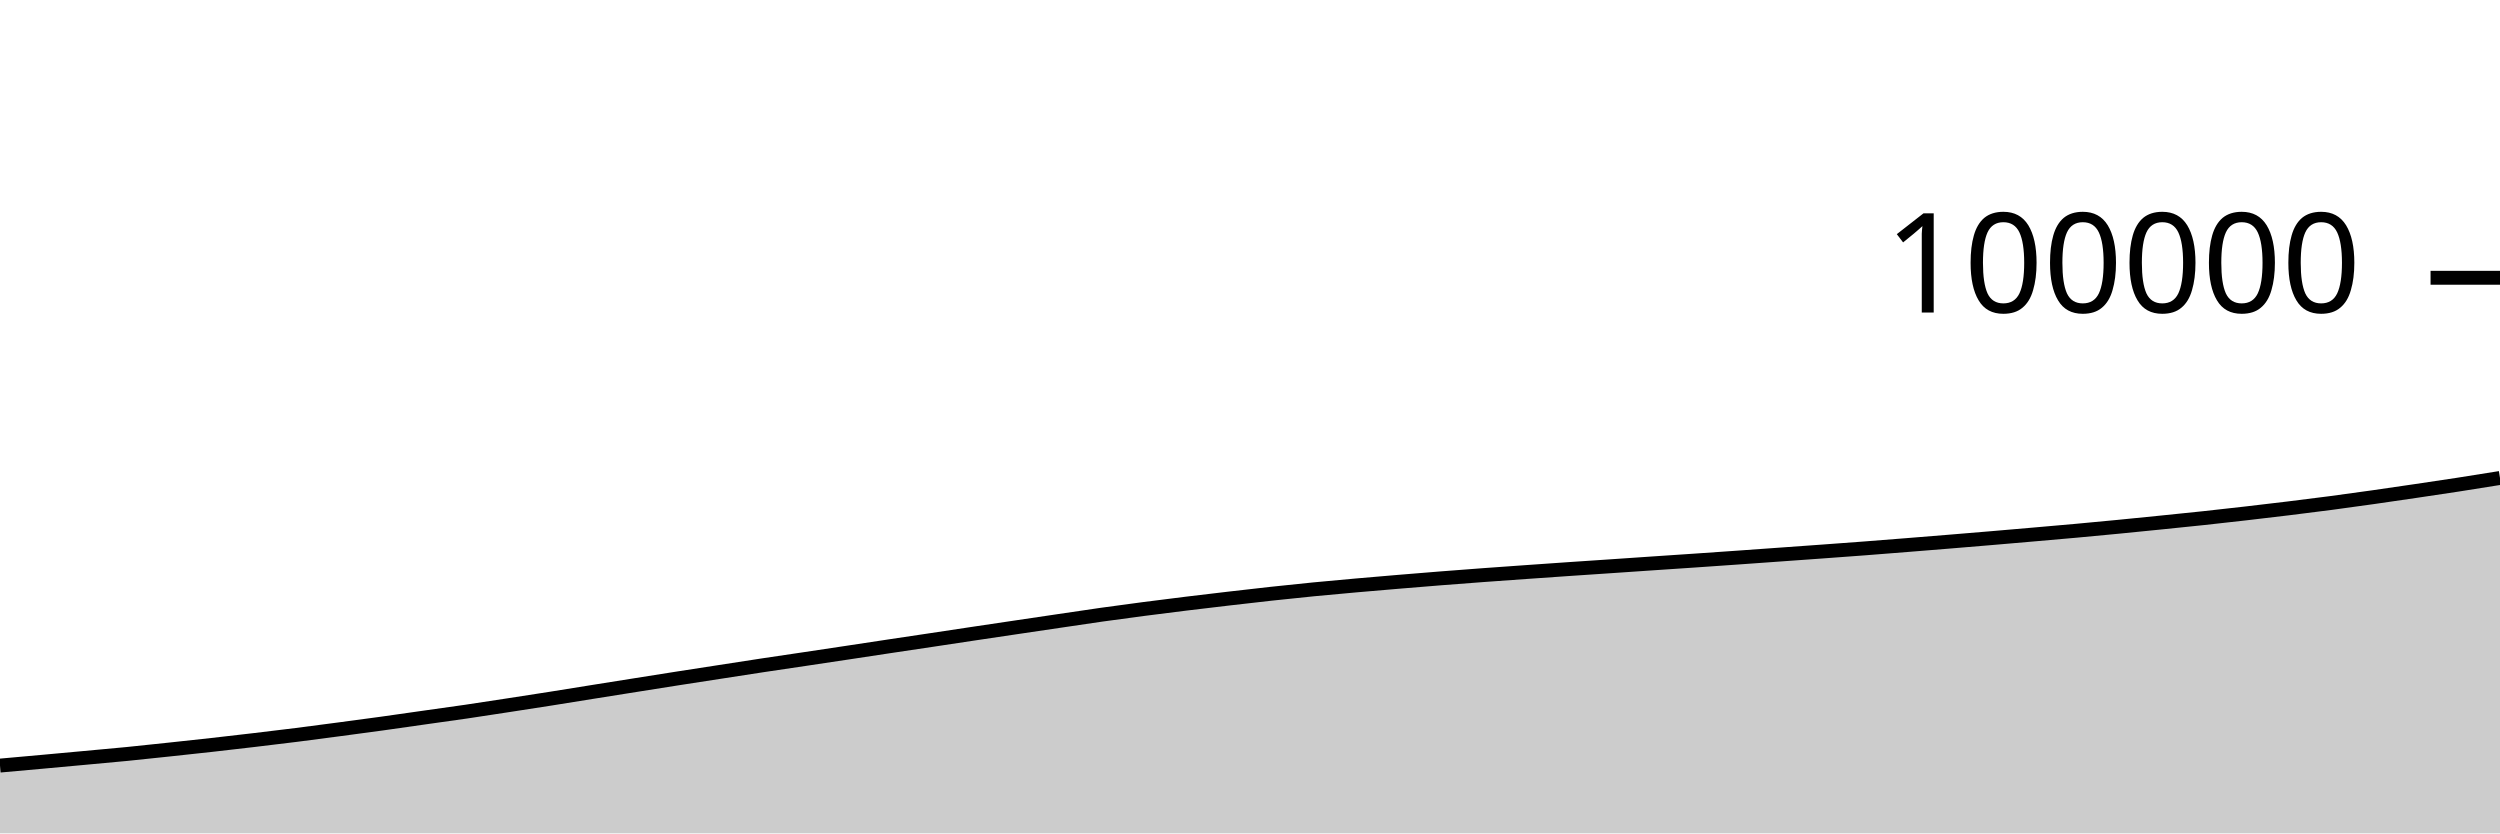
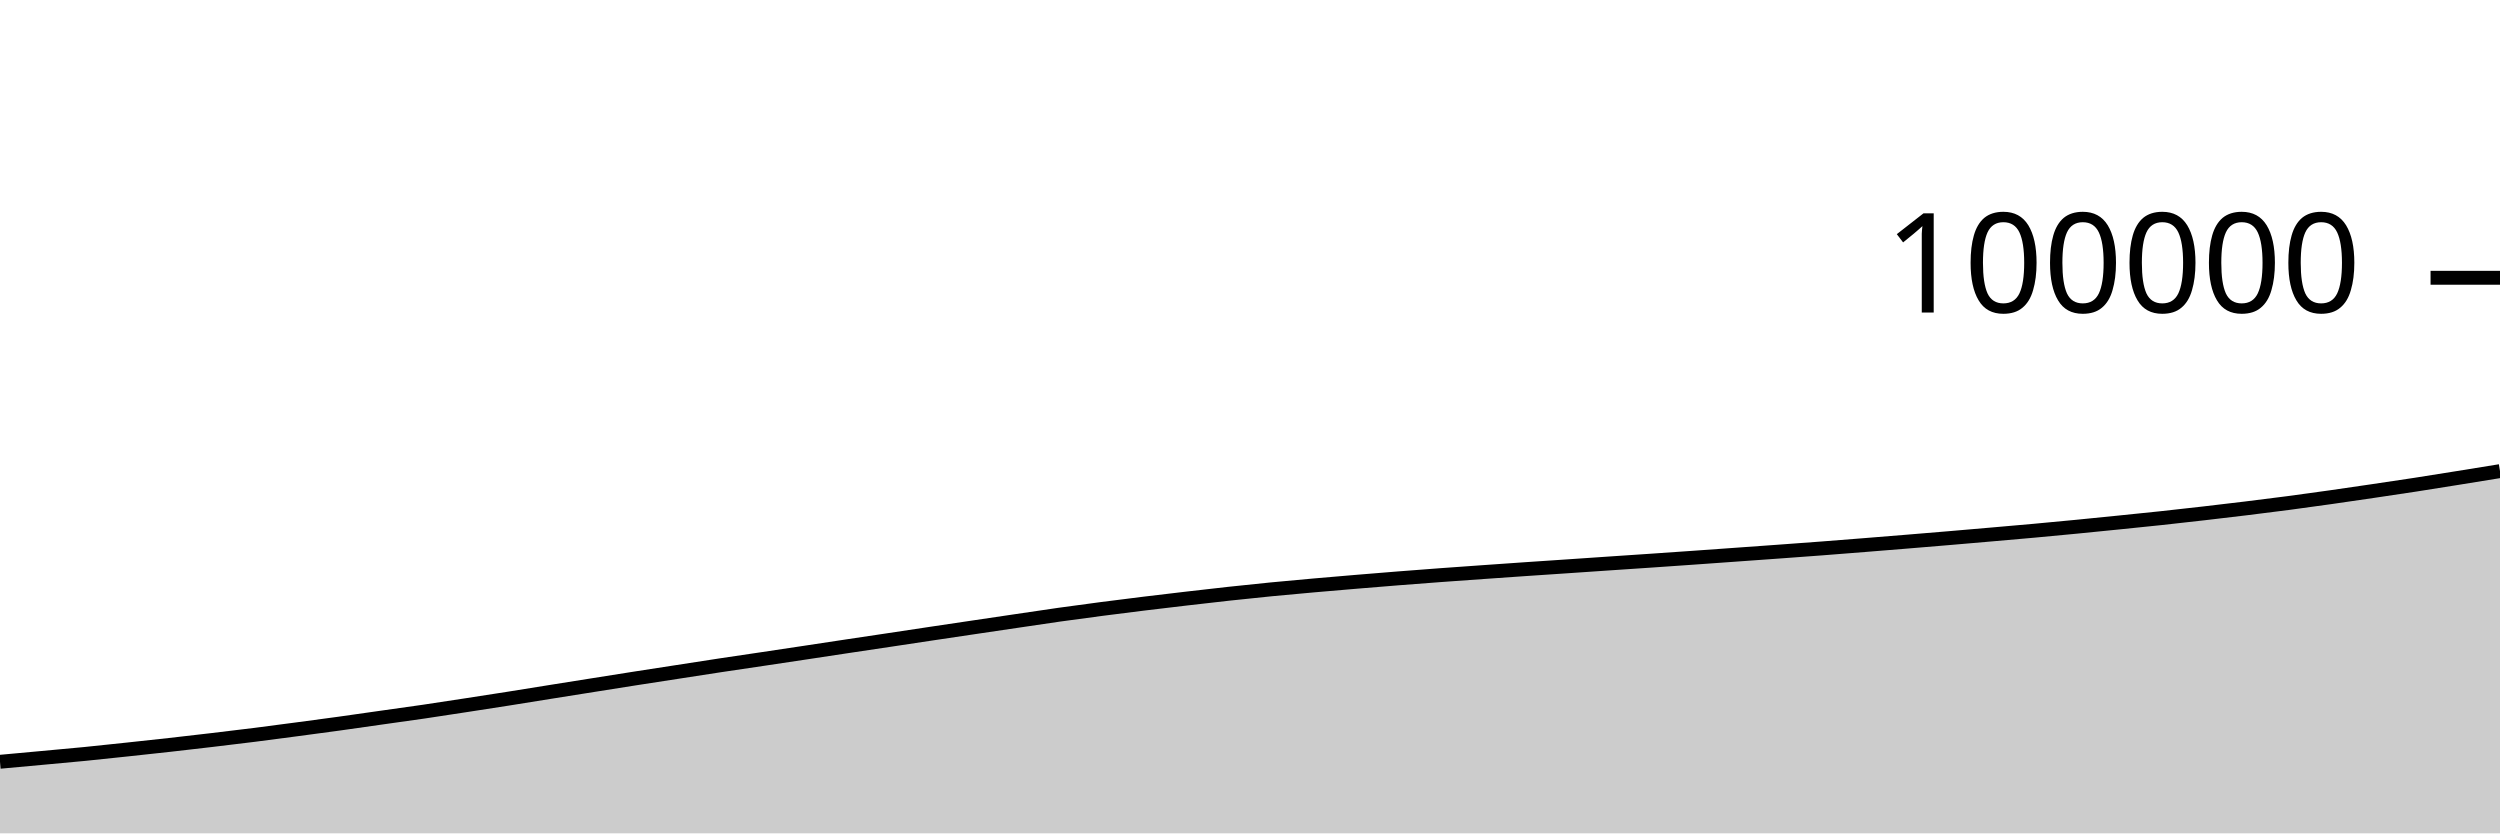
<svg xmlns="http://www.w3.org/2000/svg" viewBox="0 0 180 60">
  <g transform="translate(0,20)">
-     <path class="area" fill="rgba(0, 0, 0, 0.2)" d="M0,35.122C1.017,35.031,2.034,34.94,3.051,34.848C4.068,34.755,5.085,34.662,6.102,34.568C7.119,34.474,8.136,34.385,9.153,34.285C10.169,34.184,11.186,34.074,12.203,33.965C13.22,33.857,14.237,33.748,15.254,33.634C16.271,33.52,17.288,33.402,18.305,33.282C19.322,33.161,20.339,33.04,21.356,32.912C22.373,32.783,23.39,32.648,24.407,32.513C25.424,32.378,26.441,32.244,27.458,32.103C28.475,31.963,29.492,31.813,30.508,31.669C31.525,31.525,32.542,31.388,33.559,31.238C34.576,31.089,35.593,30.93,36.61,30.774C37.627,30.618,38.644,30.461,39.661,30.301C40.678,30.14,41.695,29.974,42.712,29.811C43.729,29.649,44.746,29.488,45.763,29.326C46.78,29.165,47.797,29.002,48.814,28.843C49.831,28.684,50.847,28.529,51.864,28.372C52.881,28.215,53.898,28.055,54.915,27.901C55.932,27.747,56.949,27.6,57.966,27.448C58.983,27.296,60,27.143,61.017,26.99C62.034,26.836,63.051,26.681,64.068,26.528C65.085,26.375,66.102,26.225,67.119,26.072C68.136,25.919,69.153,25.765,70.169,25.612C71.186,25.46,72.203,25.309,73.22,25.158C74.237,25.006,75.254,24.856,76.271,24.706C77.288,24.556,78.305,24.401,79.322,24.257C80.339,24.114,81.356,23.978,82.373,23.845C83.39,23.712,84.407,23.585,85.424,23.46C86.441,23.335,87.458,23.216,88.475,23.097C89.492,22.979,90.508,22.861,91.525,22.75C92.542,22.639,93.559,22.533,94.576,22.433C95.593,22.334,96.61,22.242,97.627,22.152C98.644,22.062,99.661,21.976,100.678,21.891C101.695,21.806,102.712,21.723,103.729,21.642C104.746,21.562,105.763,21.484,106.78,21.409C107.797,21.334,108.814,21.263,109.831,21.191C110.847,21.119,111.864,21.048,112.881,20.978C113.898,20.909,114.915,20.842,115.932,20.773C116.949,20.704,117.966,20.634,118.983,20.565C120,20.496,121.017,20.429,122.034,20.36C123.051,20.29,124.068,20.22,125.085,20.148C126.102,20.077,127.119,20.003,128.136,19.93C129.153,19.857,130.169,19.785,131.186,19.711C132.203,19.637,133.22,19.564,134.237,19.486C135.254,19.409,136.271,19.327,137.288,19.246C138.305,19.165,139.322,19.083,140.339,18.999C141.356,18.916,142.373,18.831,143.39,18.745C144.407,18.659,145.424,18.571,146.441,18.482C147.458,18.393,148.475,18.307,149.492,18.214C150.508,18.121,151.525,18.025,152.542,17.926C153.559,17.827,154.576,17.724,155.593,17.621C156.61,17.518,157.627,17.416,158.644,17.307C159.661,17.198,160.678,17.083,161.695,16.966C162.712,16.849,163.729,16.729,164.746,16.605C165.763,16.48,166.78,16.354,167.797,16.22C168.814,16.086,169.831,15.944,170.847,15.8C171.864,15.656,172.881,15.506,173.898,15.356C174.915,15.206,175.932,15.056,176.949,14.899C177.966,14.742,178.983,14.578,180,14.414L180,40C178.983,40,177.966,40,176.949,40C175.932,40,174.915,40,173.898,40C172.881,40,171.864,40,170.847,40C169.831,40,168.814,40,167.797,40C166.78,40,165.763,40,164.746,40C163.729,40,162.712,40,161.695,40C160.678,40,159.661,40,158.644,40C157.627,40,156.61,40,155.593,40C154.576,40,153.559,40,152.542,40C151.525,40,150.508,40,149.492,40C148.475,40,147.458,40,146.441,40C145.424,40,144.407,40,143.39,40C142.373,40,141.356,40,140.339,40C139.322,40,138.305,40,137.288,40C136.271,40,135.254,40,134.237,40C133.22,40,132.203,40,131.186,40C130.169,40,129.153,40,128.136,40C127.119,40,126.102,40,125.085,40C124.068,40,123.051,40,122.034,40C121.017,40,120,40,118.983,40C117.966,40,116.949,40,115.932,40C114.915,40,113.898,40,112.881,40C111.864,40,110.847,40,109.831,40C108.814,40,107.797,40,106.78,40C105.763,40,104.746,40,103.729,40C102.712,40,101.695,40,100.678,40C99.661,40,98.644,40,97.627,40C96.61,40,95.593,40,94.576,40C93.559,40,92.542,40,91.525,40C90.508,40,89.492,40,88.475,40C87.458,40,86.441,40,85.424,40C84.407,40,83.39,40,82.373,40C81.356,40,80.339,40,79.322,40C78.305,40,77.288,40,76.271,40C75.254,40,74.237,40,73.22,40C72.203,40,71.186,40,70.169,40C69.153,40,68.136,40,67.119,40C66.102,40,65.085,40,64.068,40C63.051,40,62.034,40,61.017,40C60,40,58.983,40,57.966,40C56.949,40,55.932,40,54.915,40C53.898,40,52.881,40,51.864,40C50.847,40,49.831,40,48.814,40C47.797,40,46.78,40,45.763,40C44.746,40,43.729,40,42.712,40C41.695,40,40.678,40,39.661,40C38.644,40,37.627,40,36.61,40C35.593,40,34.576,40,33.559,40C32.542,40,31.525,40,30.508,40C29.492,40,28.475,40,27.458,40C26.441,40,25.424,40,24.407,40C23.39,40,22.373,40,21.356,40C20.339,40,19.322,40,18.305,40C17.288,40,16.271,40,15.254,40C14.237,40,13.22,40,12.203,40C11.186,40,10.169,40,9.153,40C8.136,40,7.119,40,6.102,40C5.085,40,4.068,40,3.051,40C2.034,40,1.017,40,0,40Z" />
-     <path class="line" stroke="black" fill="none" d="M0,35.122C1.017,35.031,2.034,34.94,3.051,34.848C4.068,34.755,5.085,34.662,6.102,34.568C7.119,34.474,8.136,34.385,9.153,34.285C10.169,34.184,11.186,34.074,12.203,33.965C13.22,33.857,14.237,33.748,15.254,33.634C16.271,33.52,17.288,33.402,18.305,33.282C19.322,33.161,20.339,33.04,21.356,32.912C22.373,32.783,23.39,32.648,24.407,32.513C25.424,32.378,26.441,32.244,27.458,32.103C28.475,31.963,29.492,31.813,30.508,31.669C31.525,31.525,32.542,31.388,33.559,31.238C34.576,31.089,35.593,30.93,36.61,30.774C37.627,30.618,38.644,30.461,39.661,30.301C40.678,30.14,41.695,29.974,42.712,29.811C43.729,29.649,44.746,29.488,45.763,29.326C46.78,29.165,47.797,29.002,48.814,28.843C49.831,28.684,50.847,28.529,51.864,28.372C52.881,28.215,53.898,28.055,54.915,27.901C55.932,27.747,56.949,27.6,57.966,27.448C58.983,27.296,60,27.143,61.017,26.99C62.034,26.836,63.051,26.681,64.068,26.528C65.085,26.375,66.102,26.225,67.119,26.072C68.136,25.919,69.153,25.765,70.169,25.612C71.186,25.46,72.203,25.309,73.22,25.158C74.237,25.006,75.254,24.856,76.271,24.706C77.288,24.556,78.305,24.401,79.322,24.257C80.339,24.114,81.356,23.978,82.373,23.845C83.39,23.712,84.407,23.585,85.424,23.46C86.441,23.335,87.458,23.216,88.475,23.097C89.492,22.979,90.508,22.861,91.525,22.75C92.542,22.639,93.559,22.533,94.576,22.433C95.593,22.334,96.61,22.242,97.627,22.152C98.644,22.062,99.661,21.976,100.678,21.891C101.695,21.806,102.712,21.723,103.729,21.642C104.746,21.562,105.763,21.484,106.78,21.409C107.797,21.334,108.814,21.263,109.831,21.191C110.847,21.119,111.864,21.048,112.881,20.978C113.898,20.909,114.915,20.842,115.932,20.773C116.949,20.704,117.966,20.634,118.983,20.565C120,20.496,121.017,20.429,122.034,20.36C123.051,20.29,124.068,20.22,125.085,20.148C126.102,20.077,127.119,20.003,128.136,19.93C129.153,19.857,130.169,19.785,131.186,19.711C132.203,19.637,133.22,19.564,134.237,19.486C135.254,19.409,136.271,19.327,137.288,19.246C138.305,19.165,139.322,19.083,140.339,18.999C141.356,18.916,142.373,18.831,143.39,18.745C144.407,18.659,145.424,18.571,146.441,18.482C147.458,18.393,148.475,18.307,149.492,18.214C150.508,18.121,151.525,18.025,152.542,17.926C153.559,17.827,154.576,17.724,155.593,17.621C156.61,17.518,157.627,17.416,158.644,17.307C159.661,17.198,160.678,17.083,161.695,16.966C162.712,16.849,163.729,16.729,164.746,16.605C165.763,16.48,166.78,16.354,167.797,16.22C168.814,16.086,169.831,15.944,170.847,15.8C171.864,15.656,172.881,15.506,173.898,15.356C174.915,15.206,175.932,15.056,176.949,14.899C177.966,14.742,178.983,14.578,180,14.414" />
+     <path class="area" fill="rgba(0, 0, 0, 0.2)" d="M0,34.848C1.017,34.755,2.034,34.662,3.051,34.568C4.068,34.474,5.085,34.385,6.102,34.285C7.119,34.184,8.136,34.074,9.153,33.965C10.169,33.857,11.186,33.748,12.203,33.634C13.22,33.52,14.237,33.402,15.254,33.282C16.271,33.161,17.288,33.04,18.305,32.912C19.322,32.783,20.339,32.648,21.356,32.513C22.373,32.378,23.39,32.244,24.407,32.103C25.424,31.963,26.441,31.813,27.458,31.669C28.475,31.525,29.492,31.388,30.508,31.238C31.525,31.089,32.542,30.93,33.559,30.774C34.576,30.618,35.593,30.461,36.61,30.301C37.627,30.14,38.644,29.974,39.661,29.811C40.678,29.649,41.695,29.488,42.712,29.326C43.729,29.165,44.746,29.002,45.763,28.843C46.78,28.684,47.797,28.529,48.814,28.372C49.831,28.215,50.847,28.055,51.864,27.901C52.881,27.747,53.898,27.6,54.915,27.448C55.932,27.296,56.949,27.143,57.966,26.99C58.983,26.836,60,26.681,61.017,26.528C62.034,26.375,63.051,26.225,64.068,26.072C65.085,25.919,66.102,25.765,67.119,25.612C68.136,25.46,69.153,25.309,70.169,25.158C71.186,25.006,72.203,24.856,73.22,24.706C74.237,24.556,75.254,24.401,76.271,24.257C77.288,24.114,78.305,23.978,79.322,23.845C80.339,23.712,81.356,23.585,82.373,23.46C83.39,23.335,84.407,23.216,85.424,23.097C86.441,22.979,87.458,22.861,88.475,22.75C89.492,22.639,90.508,22.533,91.525,22.433C92.542,22.334,93.559,22.242,94.576,22.152C95.593,22.062,96.61,21.976,97.627,21.891C98.644,21.806,99.661,21.723,100.678,21.642C101.695,21.562,102.712,21.484,103.729,21.409C104.746,21.334,105.763,21.263,106.78,21.191C107.797,21.119,108.814,21.048,109.831,20.978C110.847,20.909,111.864,20.842,112.881,20.773C113.898,20.704,114.915,20.634,115.932,20.565C116.949,20.496,117.966,20.429,118.983,20.36C120,20.29,121.017,20.22,122.034,20.148C123.051,20.077,124.068,20.003,125.085,19.93C126.102,19.857,127.119,19.785,128.136,19.711C129.153,19.637,130.169,19.564,131.186,19.486C132.203,19.409,133.22,19.327,134.237,19.246C135.254,19.165,136.271,19.083,137.288,18.999C138.305,18.916,139.322,18.831,140.339,18.745C141.356,18.659,142.373,18.571,143.39,18.482C144.407,18.393,145.424,18.307,146.441,18.214C147.458,18.121,148.475,18.025,149.492,17.926C150.508,17.827,151.525,17.724,152.542,17.621C153.559,17.518,154.576,17.416,155.593,17.307C156.61,17.198,157.627,17.083,158.644,16.966C159.661,16.849,160.678,16.729,161.695,16.605C162.712,16.48,163.729,16.354,164.746,16.22C165.763,16.086,166.78,15.944,167.797,15.8C168.814,15.656,169.831,15.506,170.847,15.356C171.864,15.206,172.881,15.056,173.898,14.899C174.915,14.742,175.932,14.578,176.949,14.414C177.966,14.251,178.983,14.086,180,13.92L180,40C178.983,40,177.966,40,176.949,40C175.932,40,174.915,40,173.898,40C172.881,40,171.864,40,170.847,40C169.831,40,168.814,40,167.797,40C166.78,40,165.763,40,164.746,40C163.729,40,162.712,40,161.695,40C160.678,40,159.661,40,158.644,40C157.627,40,156.61,40,155.593,40C154.576,40,153.559,40,152.542,40C151.525,40,150.508,40,149.492,40C148.475,40,147.458,40,146.441,40C145.424,40,144.407,40,143.39,40C142.373,40,141.356,40,140.339,40C139.322,40,138.305,40,137.288,40C136.271,40,135.254,40,134.237,40C133.22,40,132.203,40,131.186,40C130.169,40,129.153,40,128.136,40C127.119,40,126.102,40,125.085,40C124.068,40,123.051,40,122.034,40C121.017,40,120,40,118.983,40C117.966,40,116.949,40,115.932,40C114.915,40,113.898,40,112.881,40C111.864,40,110.847,40,109.831,40C108.814,40,107.797,40,106.78,40C105.763,40,104.746,40,103.729,40C102.712,40,101.695,40,100.678,40C99.661,40,98.644,40,97.627,40C96.61,40,95.593,40,94.576,40C93.559,40,92.542,40,91.525,40C90.508,40,89.492,40,88.475,40C87.458,40,86.441,40,85.424,40C84.407,40,83.39,40,82.373,40C81.356,40,80.339,40,79.322,40C78.305,40,77.288,40,76.271,40C75.254,40,74.237,40,73.22,40C72.203,40,71.186,40,70.169,40C69.153,40,68.136,40,67.119,40C66.102,40,65.085,40,64.068,40C63.051,40,62.034,40,61.017,40C60,40,58.983,40,57.966,40C56.949,40,55.932,40,54.915,40C53.898,40,52.881,40,51.864,40C50.847,40,49.831,40,48.814,40C47.797,40,46.78,40,45.763,40C44.746,40,43.729,40,42.712,40C41.695,40,40.678,40,39.661,40C38.644,40,37.627,40,36.61,40C35.593,40,34.576,40,33.559,40C32.542,40,31.525,40,30.508,40C29.492,40,28.475,40,27.458,40C26.441,40,25.424,40,24.407,40C23.39,40,22.373,40,21.356,40C20.339,40,19.322,40,18.305,40C17.288,40,16.271,40,15.254,40C14.237,40,13.22,40,12.203,40C11.186,40,10.169,40,9.153,40C8.136,40,7.119,40,6.102,40C5.085,40,4.068,40,3.051,40C2.034,40,1.017,40,0,40Z" />
+     <path class="line" stroke="black" fill="none" d="M0,34.848C1.017,34.755,2.034,34.662,3.051,34.568C4.068,34.474,5.085,34.385,6.102,34.285C7.119,34.184,8.136,34.074,9.153,33.965C10.169,33.857,11.186,33.748,12.203,33.634C13.22,33.52,14.237,33.402,15.254,33.282C16.271,33.161,17.288,33.04,18.305,32.912C19.322,32.783,20.339,32.648,21.356,32.513C22.373,32.378,23.39,32.244,24.407,32.103C25.424,31.963,26.441,31.813,27.458,31.669C28.475,31.525,29.492,31.388,30.508,31.238C31.525,31.089,32.542,30.93,33.559,30.774C34.576,30.618,35.593,30.461,36.61,30.301C37.627,30.14,38.644,29.974,39.661,29.811C40.678,29.649,41.695,29.488,42.712,29.326C43.729,29.165,44.746,29.002,45.763,28.843C46.78,28.684,47.797,28.529,48.814,28.372C49.831,28.215,50.847,28.055,51.864,27.901C52.881,27.747,53.898,27.6,54.915,27.448C55.932,27.296,56.949,27.143,57.966,26.99C58.983,26.836,60,26.681,61.017,26.528C62.034,26.375,63.051,26.225,64.068,26.072C65.085,25.919,66.102,25.765,67.119,25.612C68.136,25.46,69.153,25.309,70.169,25.158C71.186,25.006,72.203,24.856,73.22,24.706C74.237,24.556,75.254,24.401,76.271,24.257C77.288,24.114,78.305,23.978,79.322,23.845C80.339,23.712,81.356,23.585,82.373,23.46C83.39,23.335,84.407,23.216,85.424,23.097C86.441,22.979,87.458,22.861,88.475,22.75C89.492,22.639,90.508,22.533,91.525,22.433C92.542,22.334,93.559,22.242,94.576,22.152C95.593,22.062,96.61,21.976,97.627,21.891C98.644,21.806,99.661,21.723,100.678,21.642C101.695,21.562,102.712,21.484,103.729,21.409C104.746,21.334,105.763,21.263,106.78,21.191C107.797,21.119,108.814,21.048,109.831,20.978C110.847,20.909,111.864,20.842,112.881,20.773C113.898,20.704,114.915,20.634,115.932,20.565C116.949,20.496,117.966,20.429,118.983,20.36C120,20.29,121.017,20.22,122.034,20.148C123.051,20.077,124.068,20.003,125.085,19.93C126.102,19.857,127.119,19.785,128.136,19.711C129.153,19.637,130.169,19.564,131.186,19.486C132.203,19.409,133.22,19.327,134.237,19.246C135.254,19.165,136.271,19.083,137.288,18.999C138.305,18.916,139.322,18.831,140.339,18.745C141.356,18.659,142.373,18.571,143.39,18.482C144.407,18.393,145.424,18.307,146.441,18.214C147.458,18.121,148.475,18.025,149.492,17.926C150.508,17.827,151.525,17.724,152.542,17.621C153.559,17.518,154.576,17.416,155.593,17.307C156.61,17.198,157.627,17.083,158.644,16.966C159.661,16.849,160.678,16.729,161.695,16.605C162.712,16.48,163.729,16.354,164.746,16.22C165.763,16.086,166.78,15.944,167.797,15.8C168.814,15.656,169.831,15.506,170.847,15.356C171.864,15.206,172.881,15.056,173.898,14.899C174.915,14.742,175.932,14.578,176.949,14.414C177.966,14.251,178.983,14.086,180,13.92" />
    <path class="axis-ceiling" stroke-width="1" stroke="black" fill="none" d="M175,0L180,0" />
    <text class="axis-ceiling-label" font-family="sans-serif" text-anchor="end" font-size="10px" x="170" y="2.5">100000</text>
  </g>
</svg>
